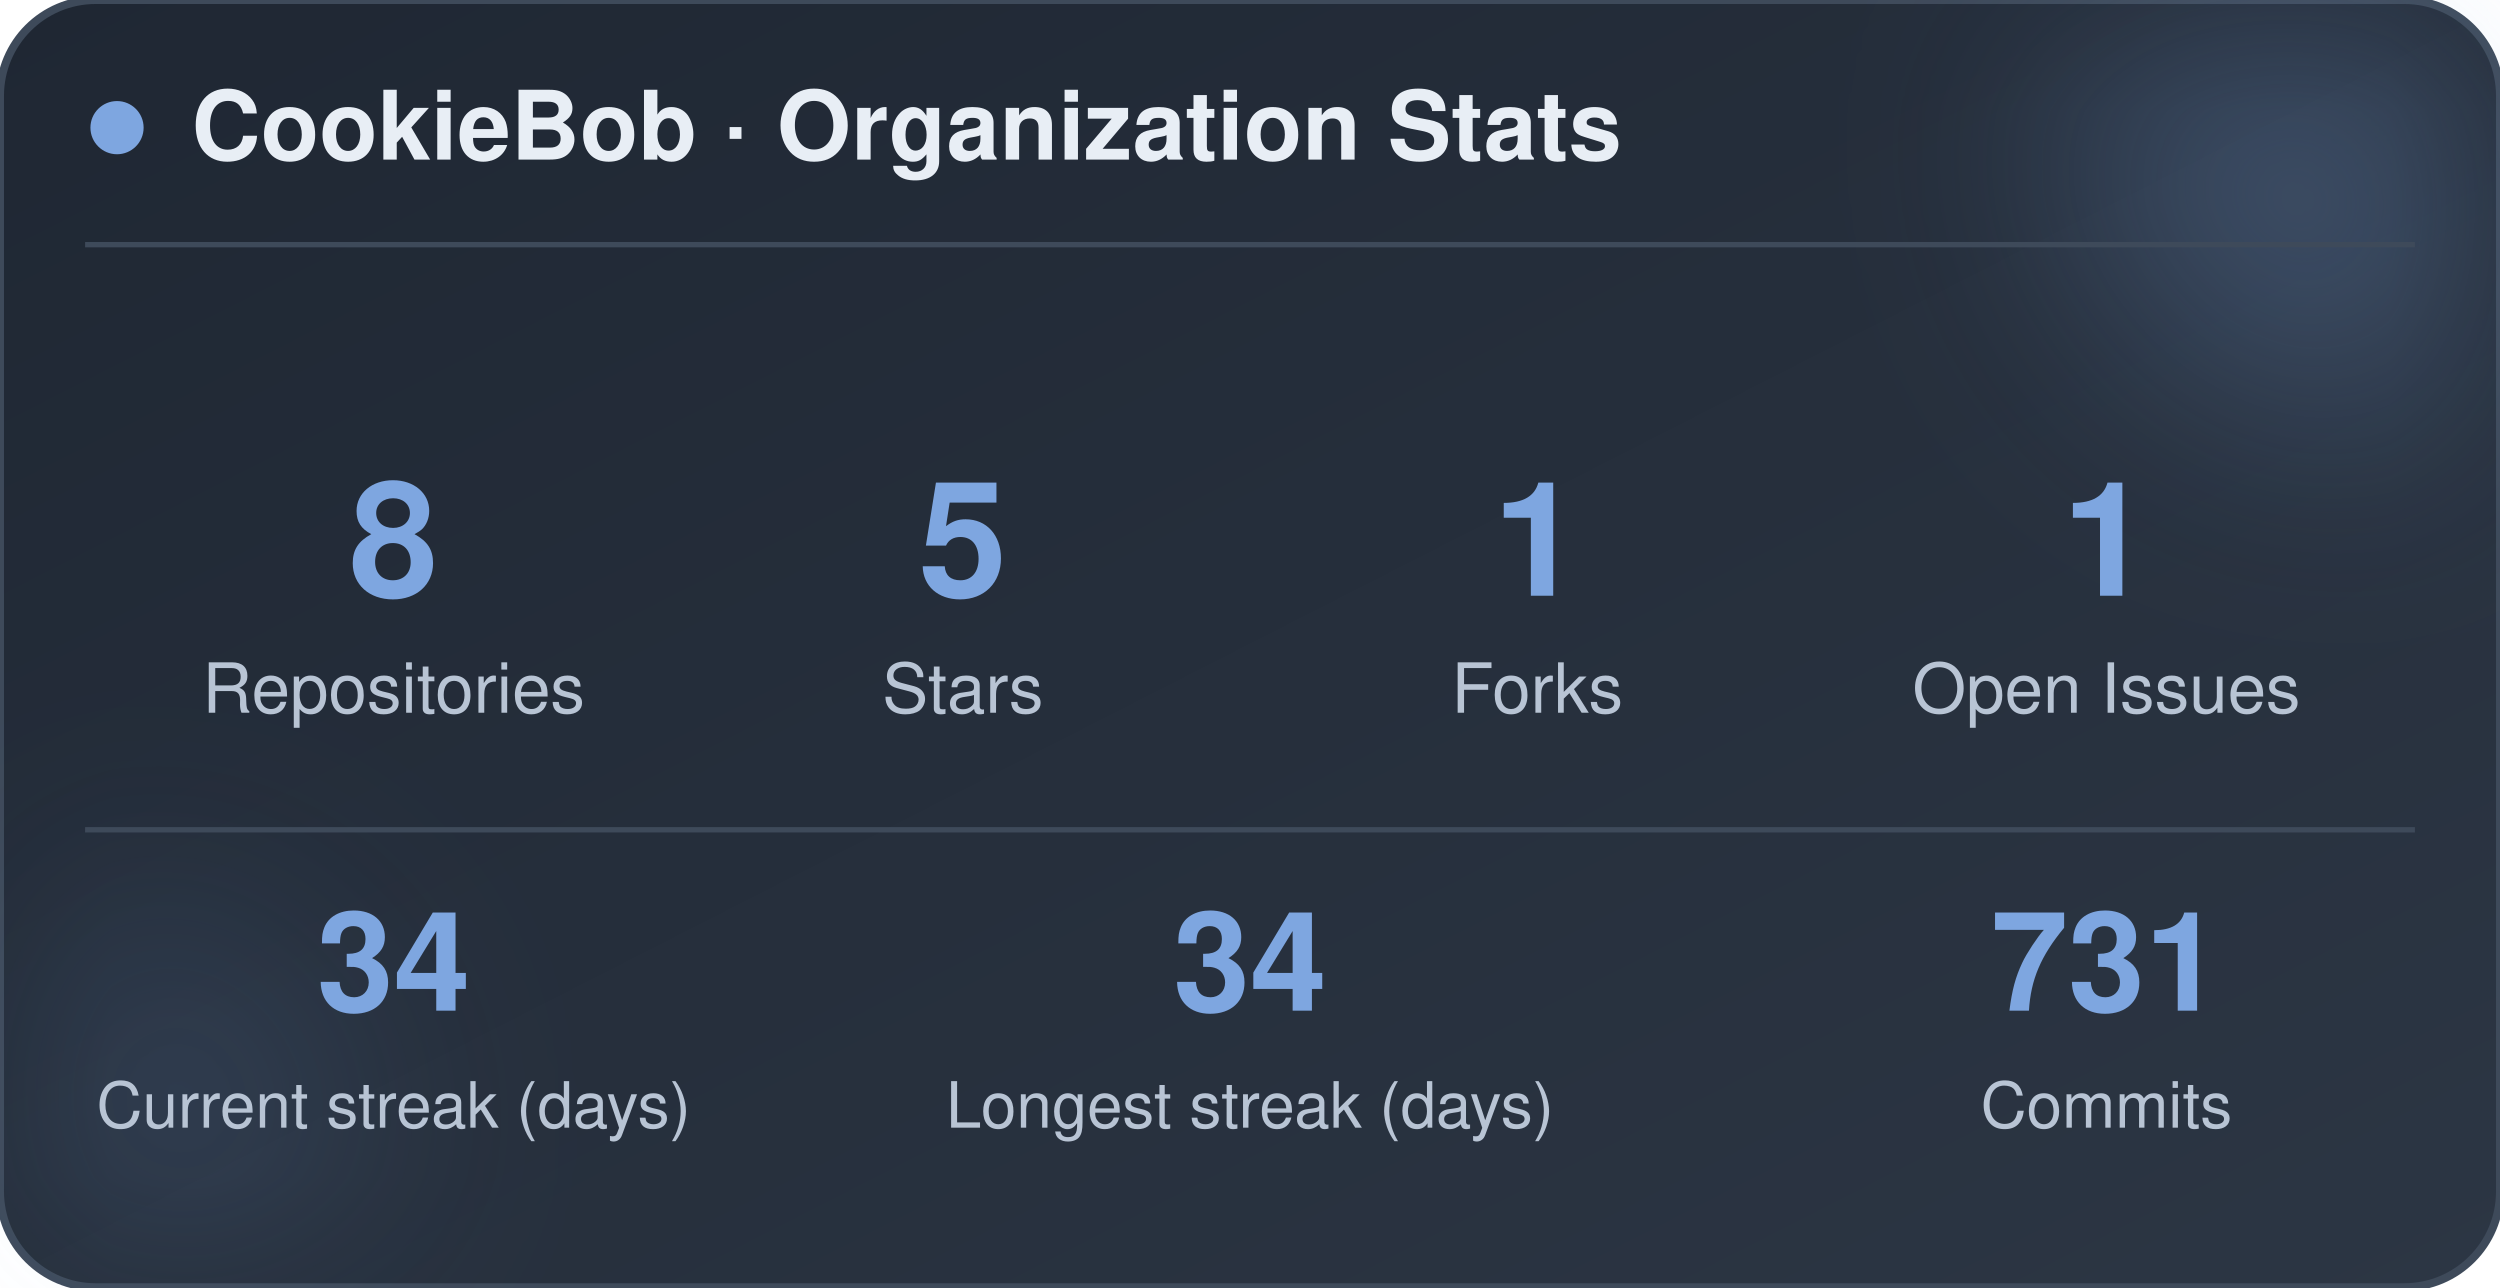
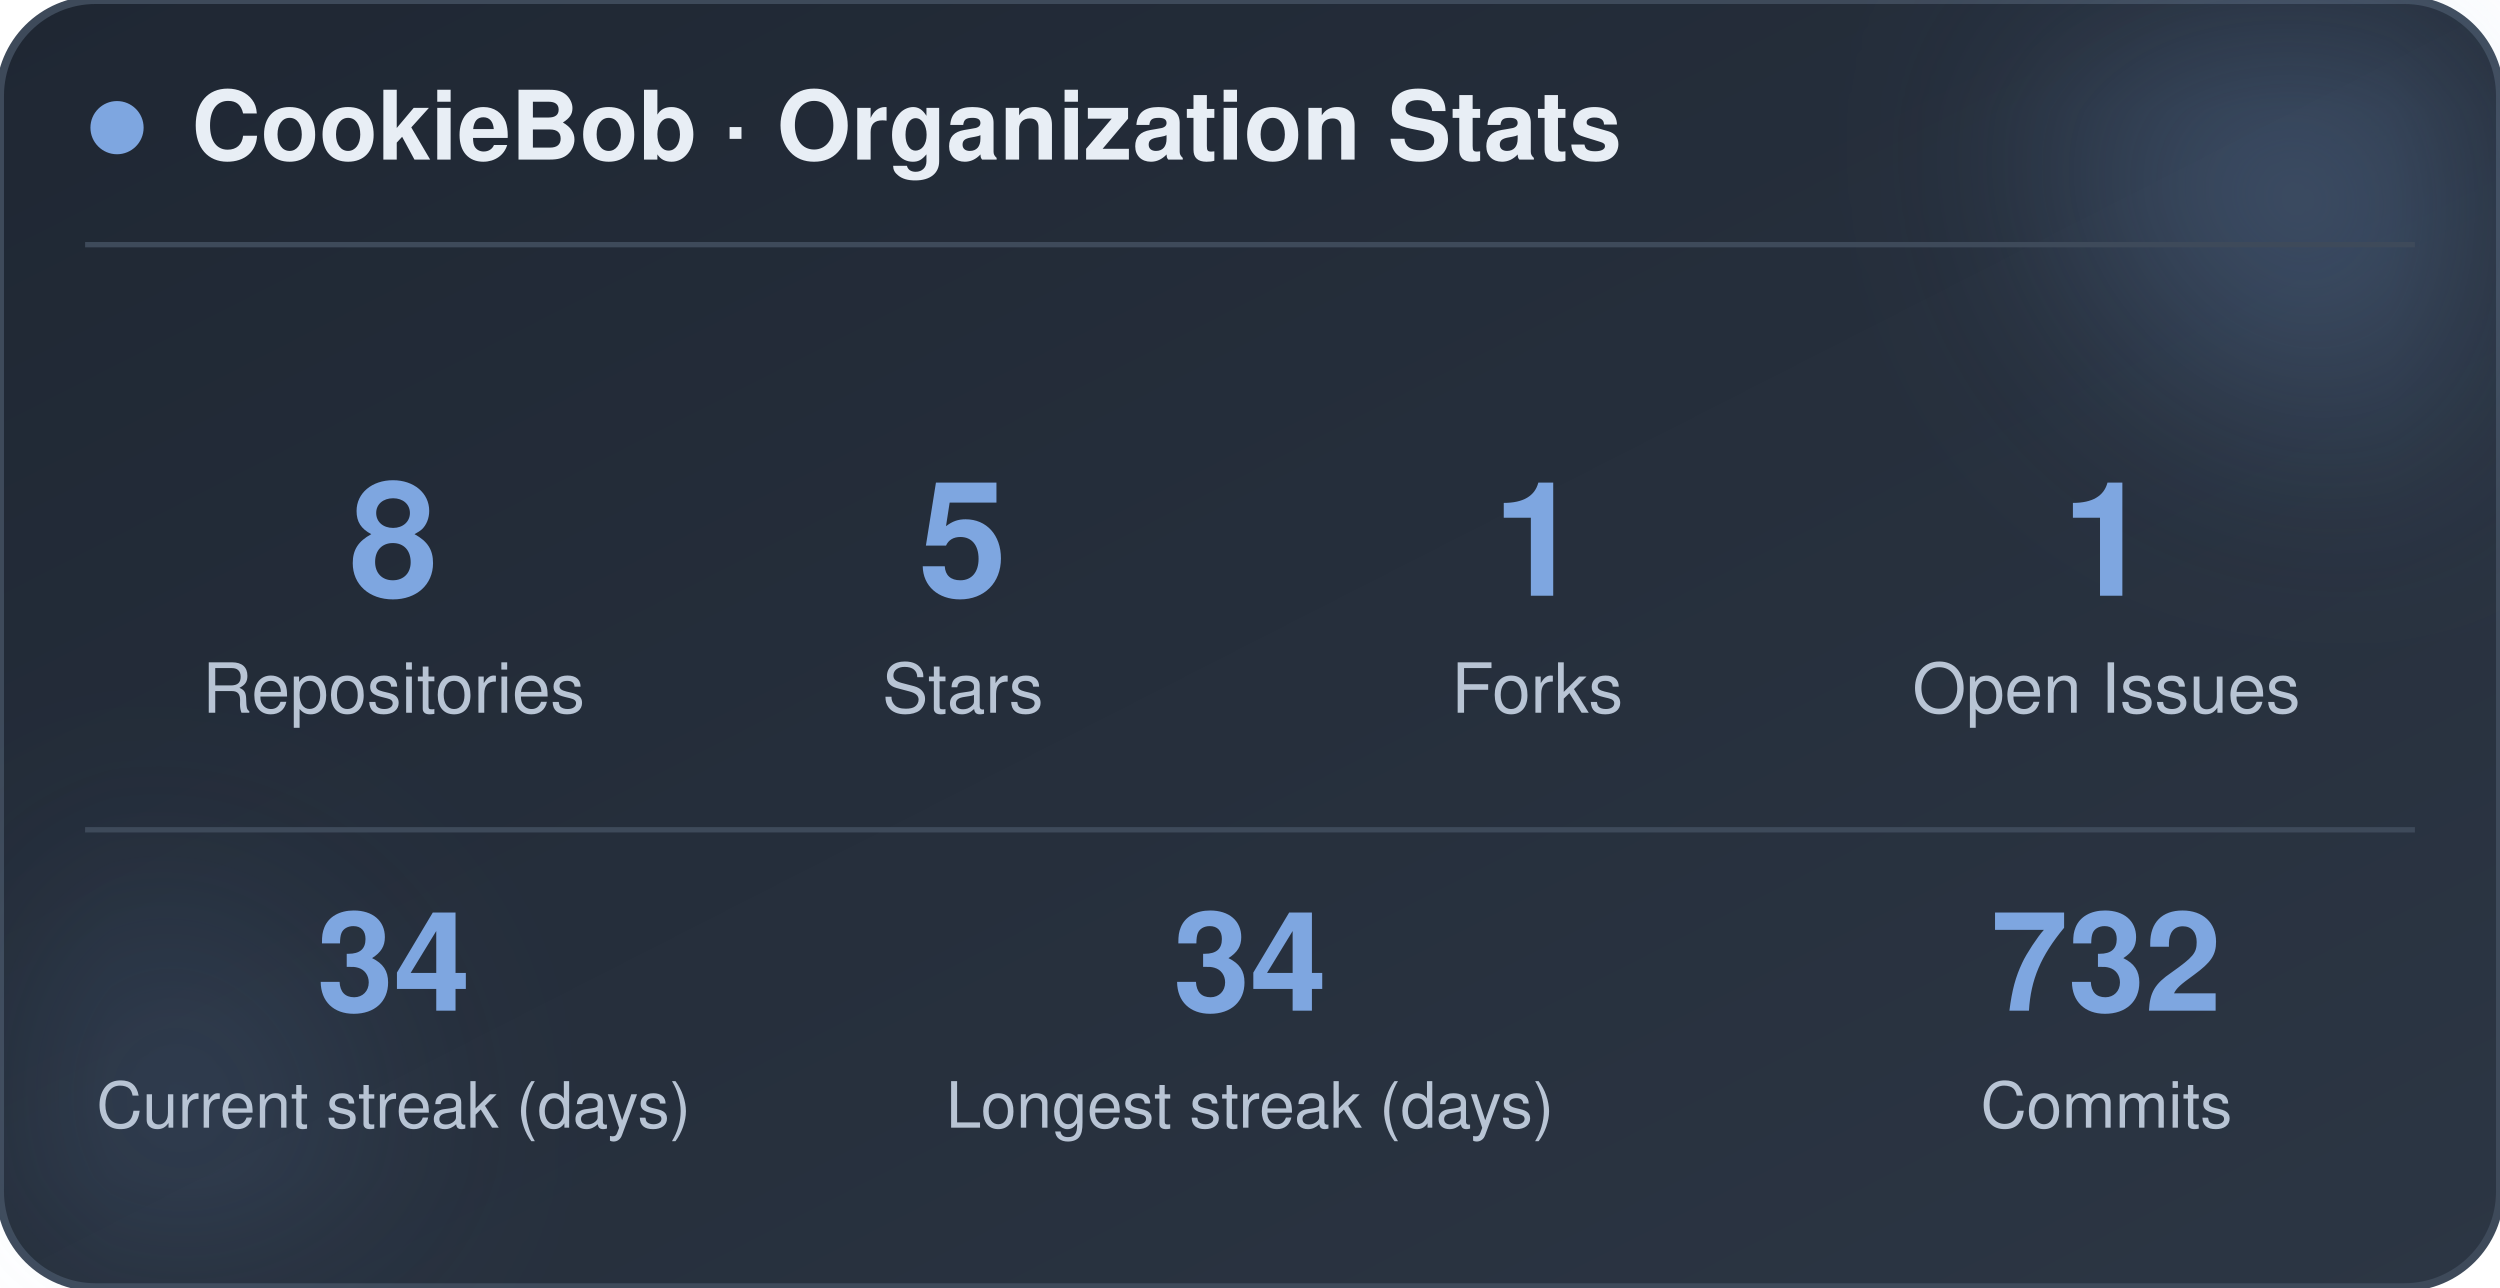
<svg xmlns="http://www.w3.org/2000/svg" width="470" height="242" viewBox="0 0 470 242" role="img" aria-label="CookieBob stats">
  <defs>
    <linearGradient id="bg" x1="0%" y1="0%" x2="100%" y2="100%">
      <stop offset="0%" stop-color="#1f2733" />
      <stop offset="100%" stop-color="#2c3644" />
    </linearGradient>
    <filter id="blur" x="-60%" y="-60%" width="220%" height="220%">
      <feGaussianBlur stdDeviation="22" />
    </filter>
  </defs>
  <rect x="0" y="0" width="470" height="242" rx="18" fill="url(#bg)" stroke="#3e4a5a" stroke-width="1.5" />
  <circle cx="444" cy="24" r="54" fill="#7ea6e0" opacity="0.26" filter="url(#blur)" />
  <circle cx="26" cy="212" r="42" fill="#7ea6e0" opacity="0.14" filter="url(#blur)" />
  <circle cx="22" cy="24" r="5" fill="#7ea6e0" />
  <text x="36" y="30" font-family="-apple-system, BlinkMacSystemFont, 'Segoe UI', Helvetica, Arial, sans-serif" font-size="18" font-weight="700" fill="#e8eef5">CookieBob · Organization Stats</text>
  <line x1="16" y1="46" x2="454" y2="46" stroke="#3e4a5a" stroke-width="1" />
  <text x="74" y="112" text-anchor="middle" font-family="-apple-system, BlinkMacSystemFont, 'Segoe UI', Helvetica, Arial, sans-serif" font-size="30" font-weight="800" fill="#7ea6e0">8</text>
  <text x="74" y="134" text-anchor="middle" font-family="-apple-system, BlinkMacSystemFont, 'Segoe UI', Helvetica, Arial, sans-serif" font-size="13" fill="#b8c4d4">Repositories</text>
  <text x="181" y="112" text-anchor="middle" font-family="-apple-system, BlinkMacSystemFont, 'Segoe UI', Helvetica, Arial, sans-serif" font-size="30" font-weight="800" fill="#7ea6e0">5</text>
  <text x="181" y="134" text-anchor="middle" font-family="-apple-system, BlinkMacSystemFont, 'Segoe UI', Helvetica, Arial, sans-serif" font-size="13" fill="#b8c4d4">Stars</text>
  <text x="289" y="112" text-anchor="middle" font-family="-apple-system, BlinkMacSystemFont, 'Segoe UI', Helvetica, Arial, sans-serif" font-size="30" font-weight="800" fill="#7ea6e0">1</text>
  <text x="289" y="134" text-anchor="middle" font-family="-apple-system, BlinkMacSystemFont, 'Segoe UI', Helvetica, Arial, sans-serif" font-size="13" fill="#b8c4d4">Forks</text>
  <text x="396" y="112" text-anchor="middle" font-family="-apple-system, BlinkMacSystemFont, 'Segoe UI', Helvetica, Arial, sans-serif" font-size="30" font-weight="800" fill="#7ea6e0">1</text>
  <text x="396" y="134" text-anchor="middle" font-family="-apple-system, BlinkMacSystemFont, 'Segoe UI', Helvetica, Arial, sans-serif" font-size="13" fill="#b8c4d4">Open Issues</text>
  <line x1="16" y1="156" x2="454" y2="156" stroke="#3e4a5a" stroke-width="1" />
  <text x="74" y="190" text-anchor="middle" font-family="-apple-system, BlinkMacSystemFont, 'Segoe UI', Helvetica, Arial, sans-serif" font-size="26" font-weight="800" fill="#7ea6e0">34</text>
  <text x="74" y="212" text-anchor="middle" font-family="-apple-system, BlinkMacSystemFont, 'Segoe UI', Helvetica, Arial, sans-serif" font-size="12" fill="#b8c4d4">Current streak (days)</text>
  <text x="235" y="190" text-anchor="middle" font-family="-apple-system, BlinkMacSystemFont, 'Segoe UI', Helvetica, Arial, sans-serif" font-size="26" font-weight="800" fill="#7ea6e0">34</text>
  <text x="235" y="212" text-anchor="middle" font-family="-apple-system, BlinkMacSystemFont, 'Segoe UI', Helvetica, Arial, sans-serif" font-size="12" fill="#b8c4d4">Longest streak (days)</text>
-   <text x="396" y="190" text-anchor="middle" font-family="-apple-system, BlinkMacSystemFont, 'Segoe UI', Helvetica, Arial, sans-serif" font-size="26" font-weight="800" fill="#7ea6e0">731</text>
+   <text x="396" y="190" text-anchor="middle" font-family="-apple-system, BlinkMacSystemFont, 'Segoe UI', Helvetica, Arial, sans-serif" font-size="26" font-weight="800" fill="#7ea6e0">732</text>
  <text x="396" y="212" text-anchor="middle" font-family="-apple-system, BlinkMacSystemFont, 'Segoe UI', Helvetica, Arial, sans-serif" font-size="12" fill="#b8c4d4">Commits</text>
</svg>
